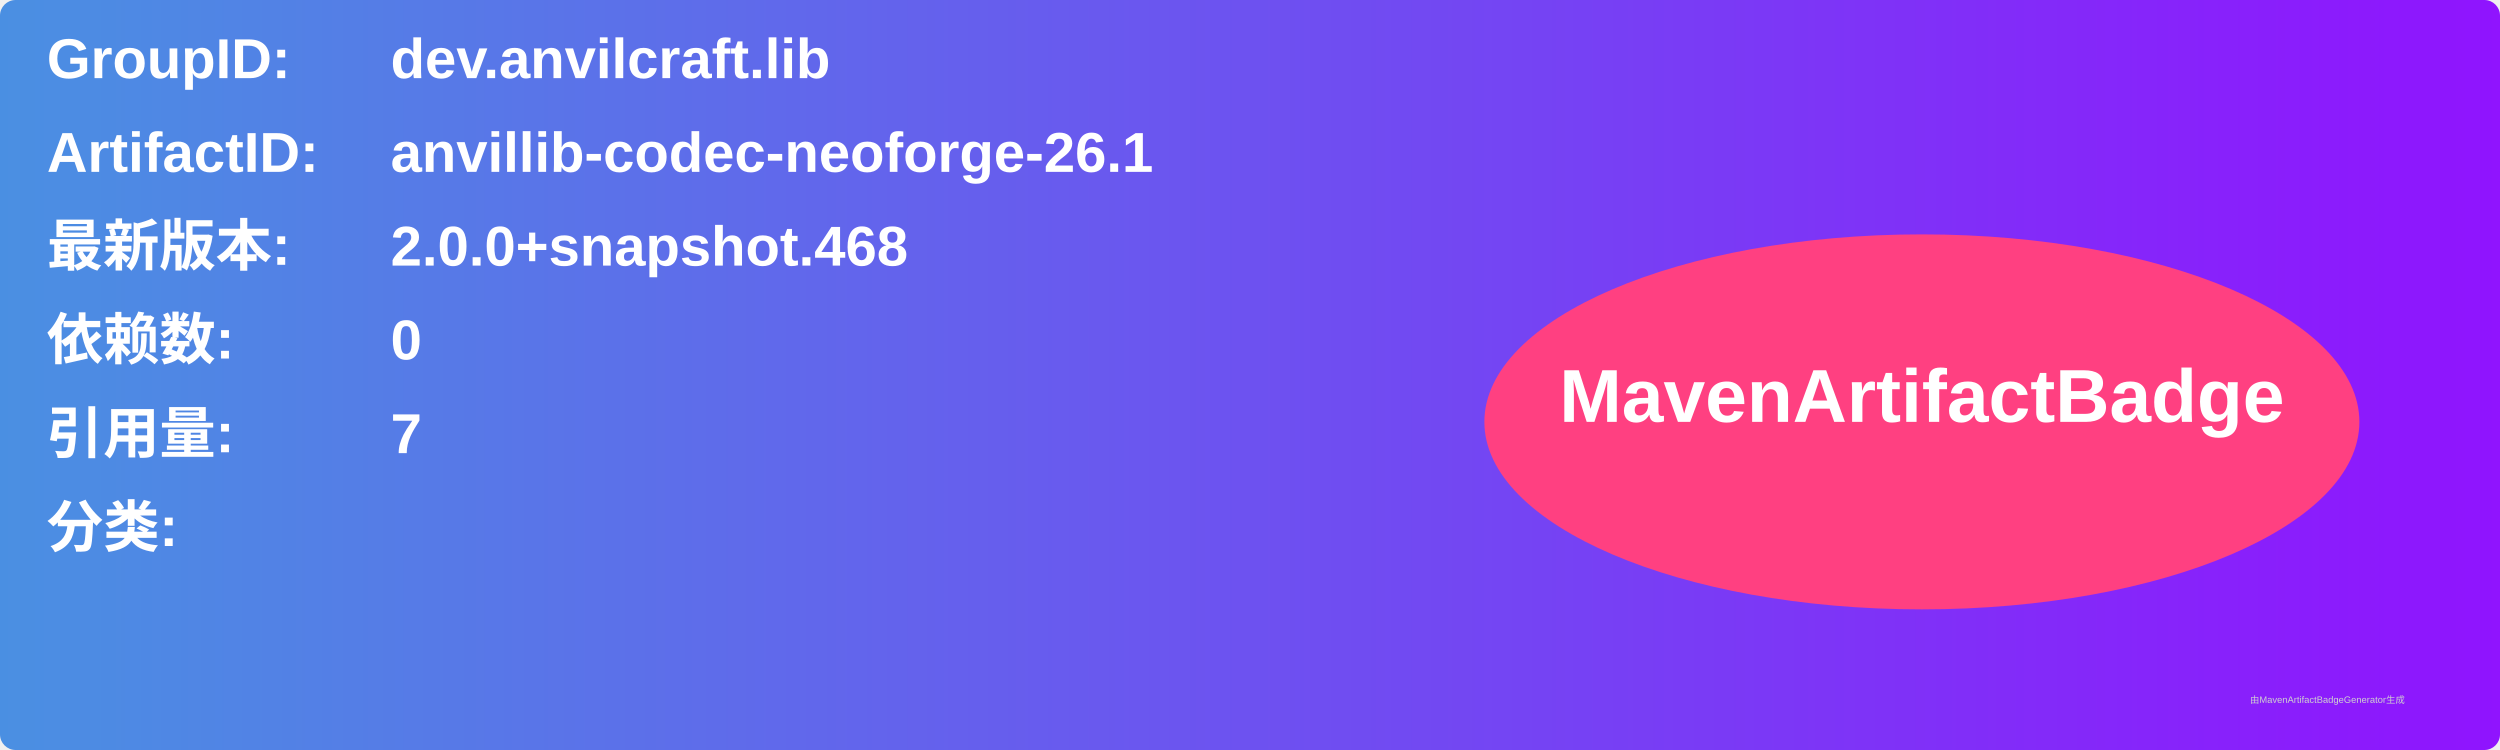
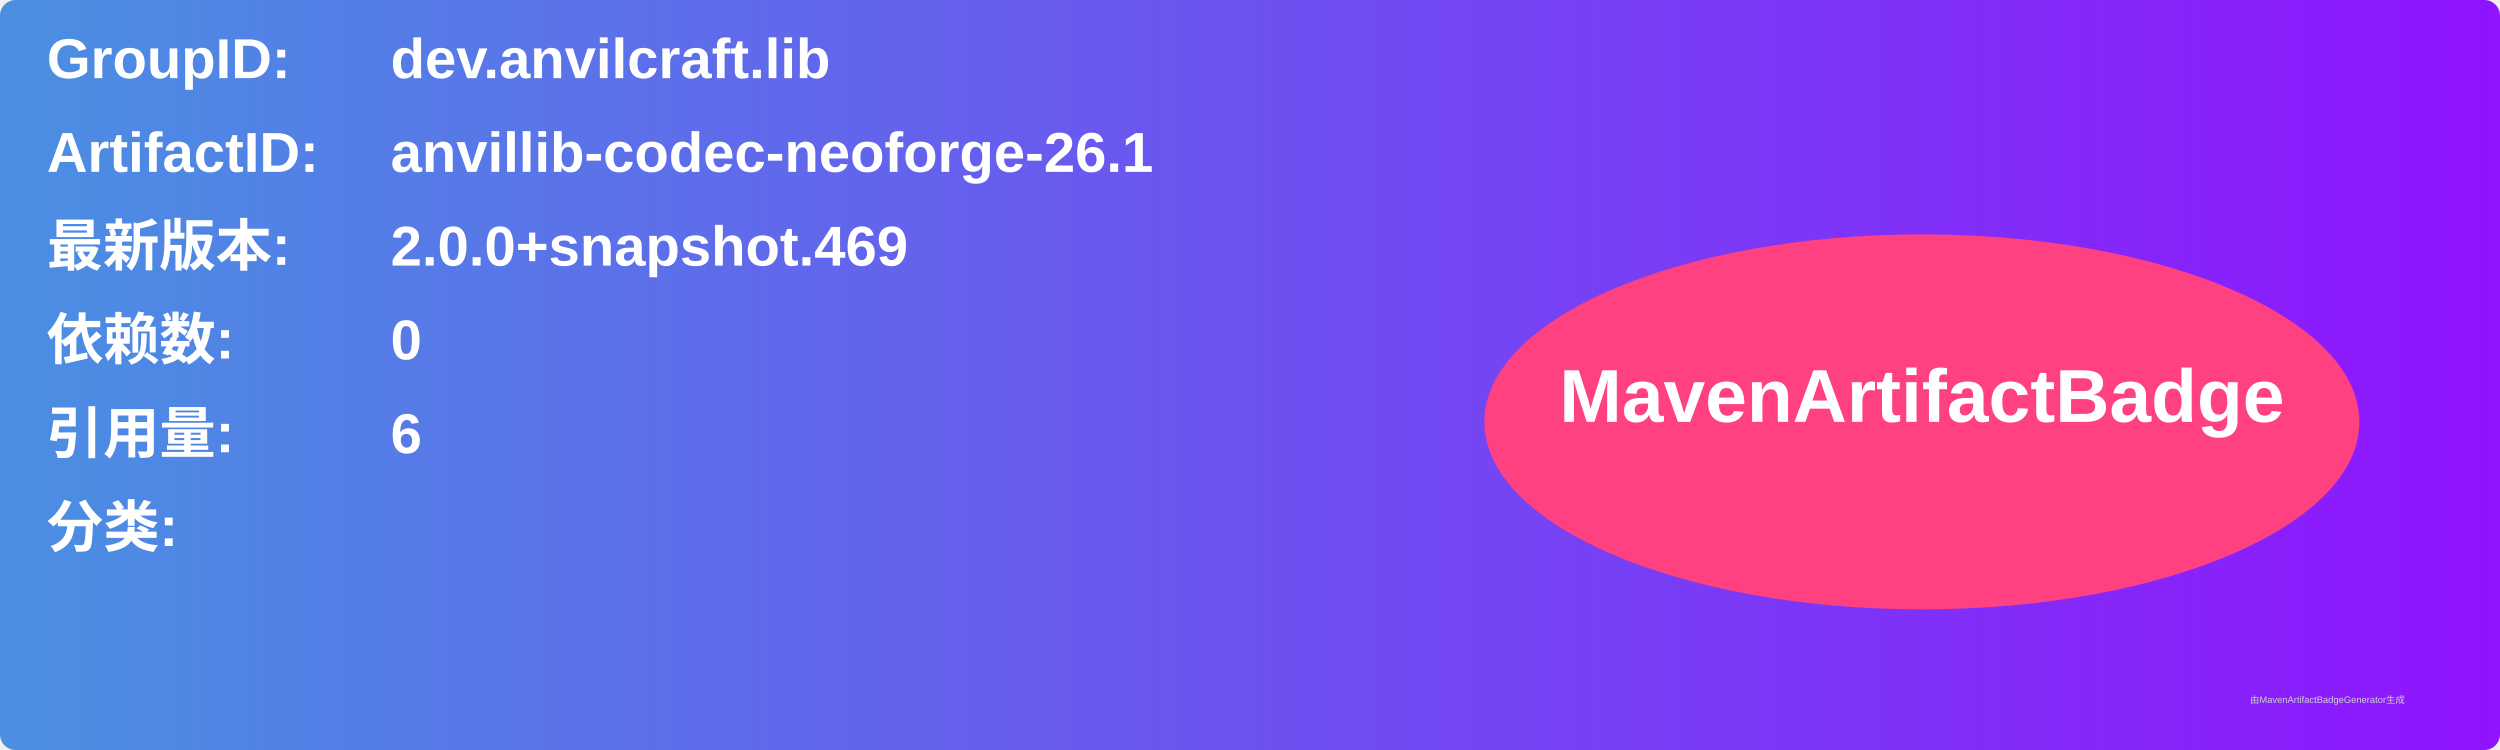
<svg xmlns="http://www.w3.org/2000/svg" width="800" height="240" viewBox="0 0 800 240">
  <linearGradient id="grad" x1="0%" y1="0%" x2="100%" y2="0%">
    <stop offset="0%" stop-color="#4a90e2" />
    <stop offset="100%" stop-color="#9013fe" />
  </linearGradient>
  <rect width="100%" height="100%" rx="5" ry="5" fill="url(#grad)" />
  <g transform="translate(15, 15)">
    <text x="0" y="10" font-family="Arial" font-size="18" fill="white" font-weight="bold" width="260">GroupID:</text>
    <text x="110" y="10" font-family="Arial" font-size="18" fill="white" font-weight="bold" width="460">dev.anvilcraft.lib</text>
    <text x="0" y="40" font-family="Arial" font-size="18" fill="white" font-weight="bold" width="260">ArtifactID:</text>
    <text x="110" y="40" font-family="Arial" font-size="18" fill="white" font-weight="bold" width="460">anvillib-codec-neoforge-26.1</text>
    <text x="0" y="70" font-family="Arial" font-size="18" fill="white" font-weight="bold">最新版本:</text>
    <text x="110" y="70" font-family="Arial" font-size="18" fill="white" font-weight="bold">
-       <tspan font-weight="bold">2.0.0+snapshot.468</tspan>
+       <tspan font-weight="bold">2.0.0+snapshot.469</tspan>
    </text>
    <text x="0" y="100" font-family="Arial" font-size="18" fill="white" font-weight="bold">依赖数: </text>
    <text x="110" y="100" font-family="Arial" font-size="18" fill="white">
      <tspan font-weight="bold">0</tspan>
    </text>
    <text x="0" y="130" font-family="Arial" font-size="18" fill="white" font-weight="bold">引用量: </text>
    <text x="110" y="130" font-family="Arial" font-size="18" fill="white">
-       <tspan font-weight="bold">7</tspan>
+       <tspan font-weight="bold">6</tspan>
    </text>
    <text x="0" y="160" font-family="Arial" font-size="18" fill="white" font-weight="bold">分类:</text>
    <text x="10" y="190" font-family="Arial" font-size="10" fill="white">
      <tspan font-weight="bold" />
    </text>
    <ellipse cx="600" cy="120" rx="140" ry="60" fill="#ff4081" />
    <text x="600" y="120" text-anchor="middle" font-family="Arial" font-size="24" fill="white" font-weight="bold">MavenArtifactBadge</text>
  </g>
  <text x="720" y="225" font-family="Arial" font-size="3" fill="#d0d0d0">由MavenArtifactBadgeGenerator生成</text>
</svg>
